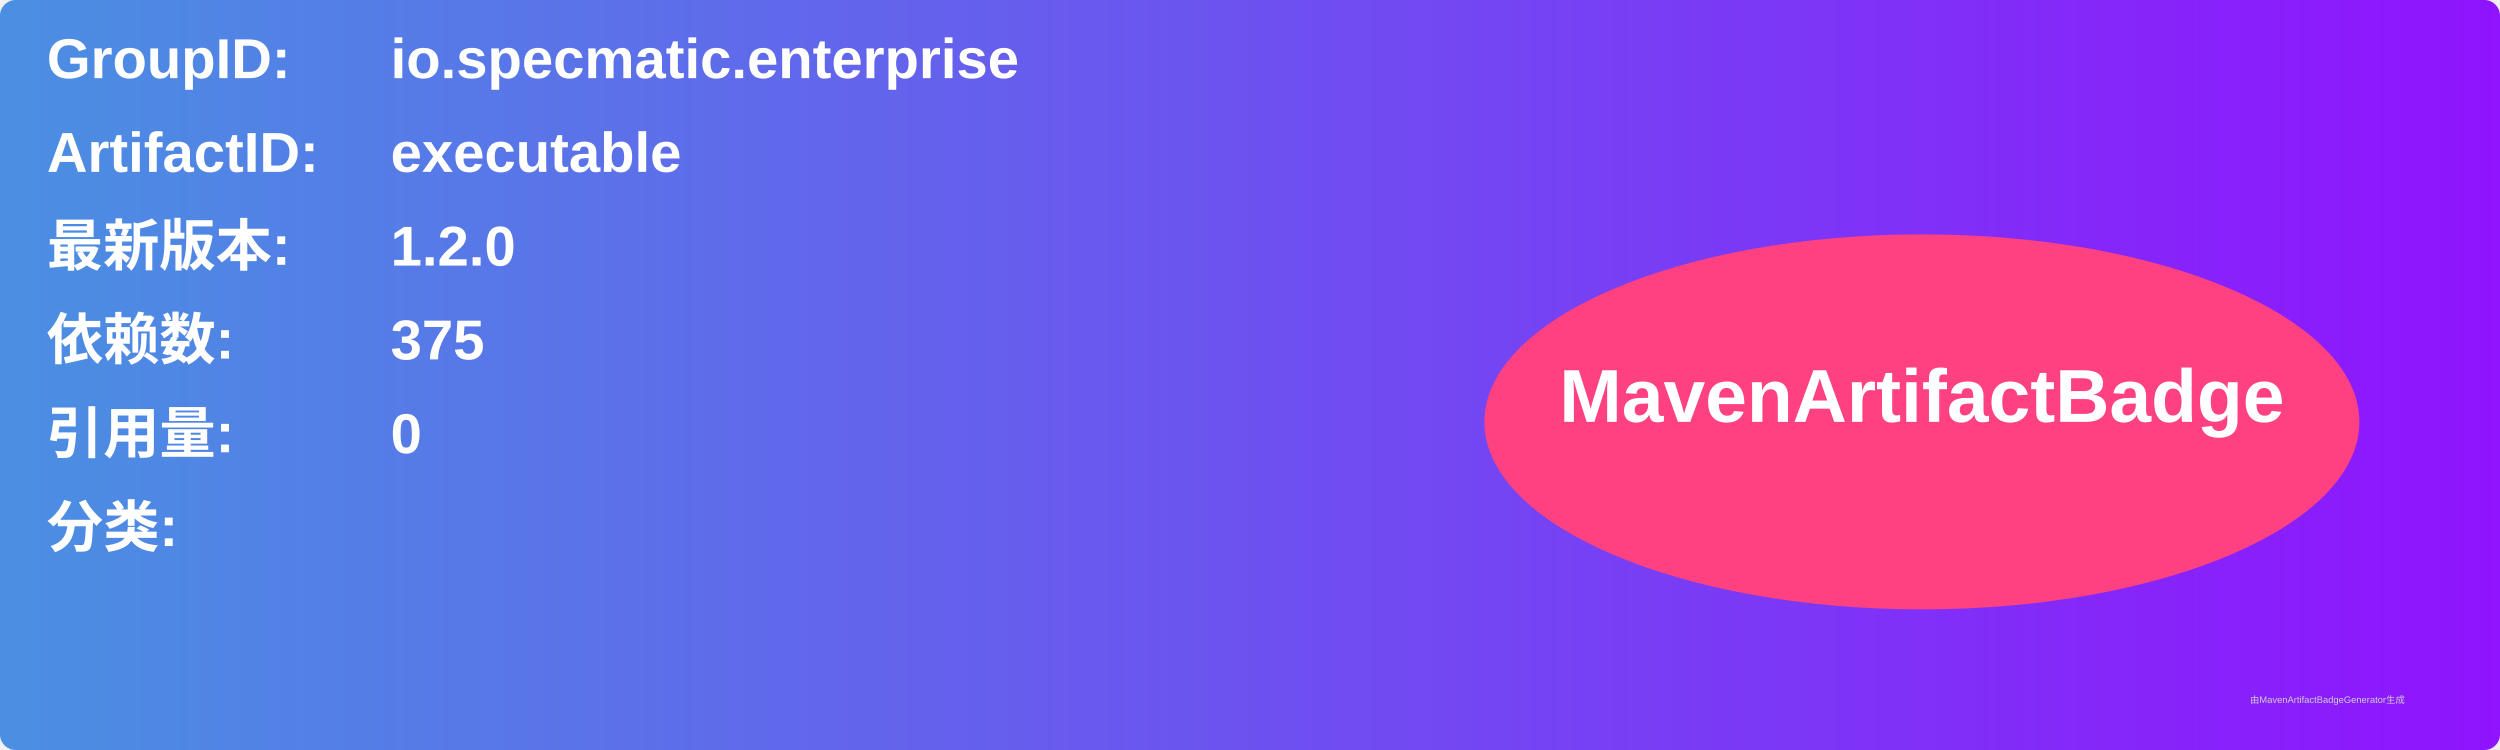
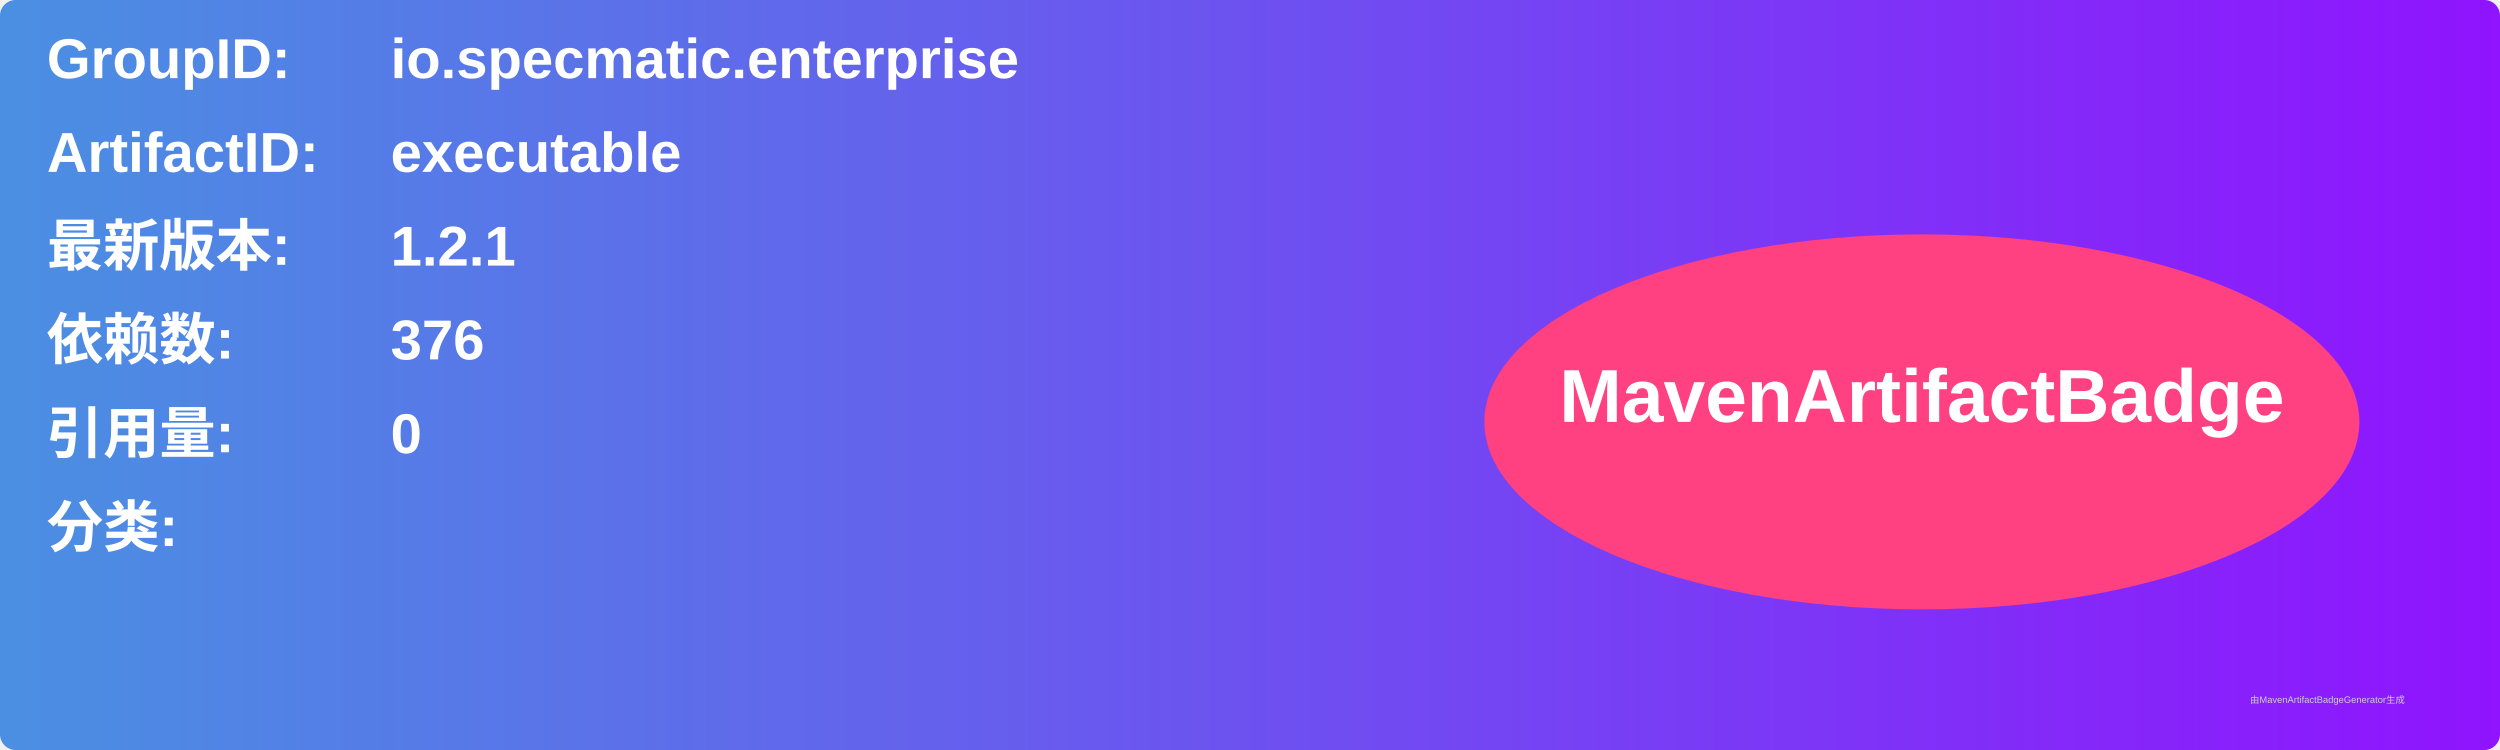
<svg xmlns="http://www.w3.org/2000/svg" width="800" height="240" viewBox="0 0 800 240">
  <linearGradient id="grad" x1="0%" y1="0%" x2="100%" y2="0%">
    <stop offset="0%" stop-color="#4a90e2" />
    <stop offset="100%" stop-color="#9013fe" />
  </linearGradient>
  <rect width="100%" height="100%" rx="5" ry="5" fill="url(#grad)" />
  <g transform="translate(15, 15)">
    <text x="0" y="10" font-family="Arial" font-size="18" fill="white" font-weight="bold" width="260">GroupID:</text>
    <text x="110" y="10" font-family="Arial" font-size="18" fill="white" font-weight="bold" width="460">io.specmatic.enterprise</text>
    <text x="0" y="40" font-family="Arial" font-size="18" fill="white" font-weight="bold" width="260">ArtifactID:</text>
    <text x="110" y="40" font-family="Arial" font-size="18" fill="white" font-weight="bold" width="460">executable</text>
    <text x="0" y="70" font-family="Arial" font-size="18" fill="white" font-weight="bold">最新版本:</text>
    <text x="110" y="70" font-family="Arial" font-size="18" fill="white" font-weight="bold">
-       <tspan font-weight="bold">1.2.0</tspan>
+       <tspan font-weight="bold">1.2.1</tspan>
    </text>
    <text x="0" y="100" font-family="Arial" font-size="18" fill="white" font-weight="bold">依赖数: </text>
    <text x="110" y="100" font-family="Arial" font-size="18" fill="white">
-       <tspan font-weight="bold">375</tspan>
+       <tspan font-weight="bold">376</tspan>
    </text>
    <text x="0" y="130" font-family="Arial" font-size="18" fill="white" font-weight="bold">引用量: </text>
    <text x="110" y="130" font-family="Arial" font-size="18" fill="white">
      <tspan font-weight="bold">0</tspan>
    </text>
    <text x="0" y="160" font-family="Arial" font-size="18" fill="white" font-weight="bold">分类:</text>
    <text x="10" y="190" font-family="Arial" font-size="10" fill="white">
      <tspan font-weight="bold" />
    </text>
    <ellipse cx="600" cy="120" rx="140" ry="60" fill="#ff4081" />
    <text x="600" y="120" text-anchor="middle" font-family="Arial" font-size="24" fill="white" font-weight="bold">MavenArtifactBadge</text>
  </g>
  <text x="720" y="225" font-family="Arial" font-size="3" fill="#d0d0d0">由MavenArtifactBadgeGenerator生成</text>
</svg>
